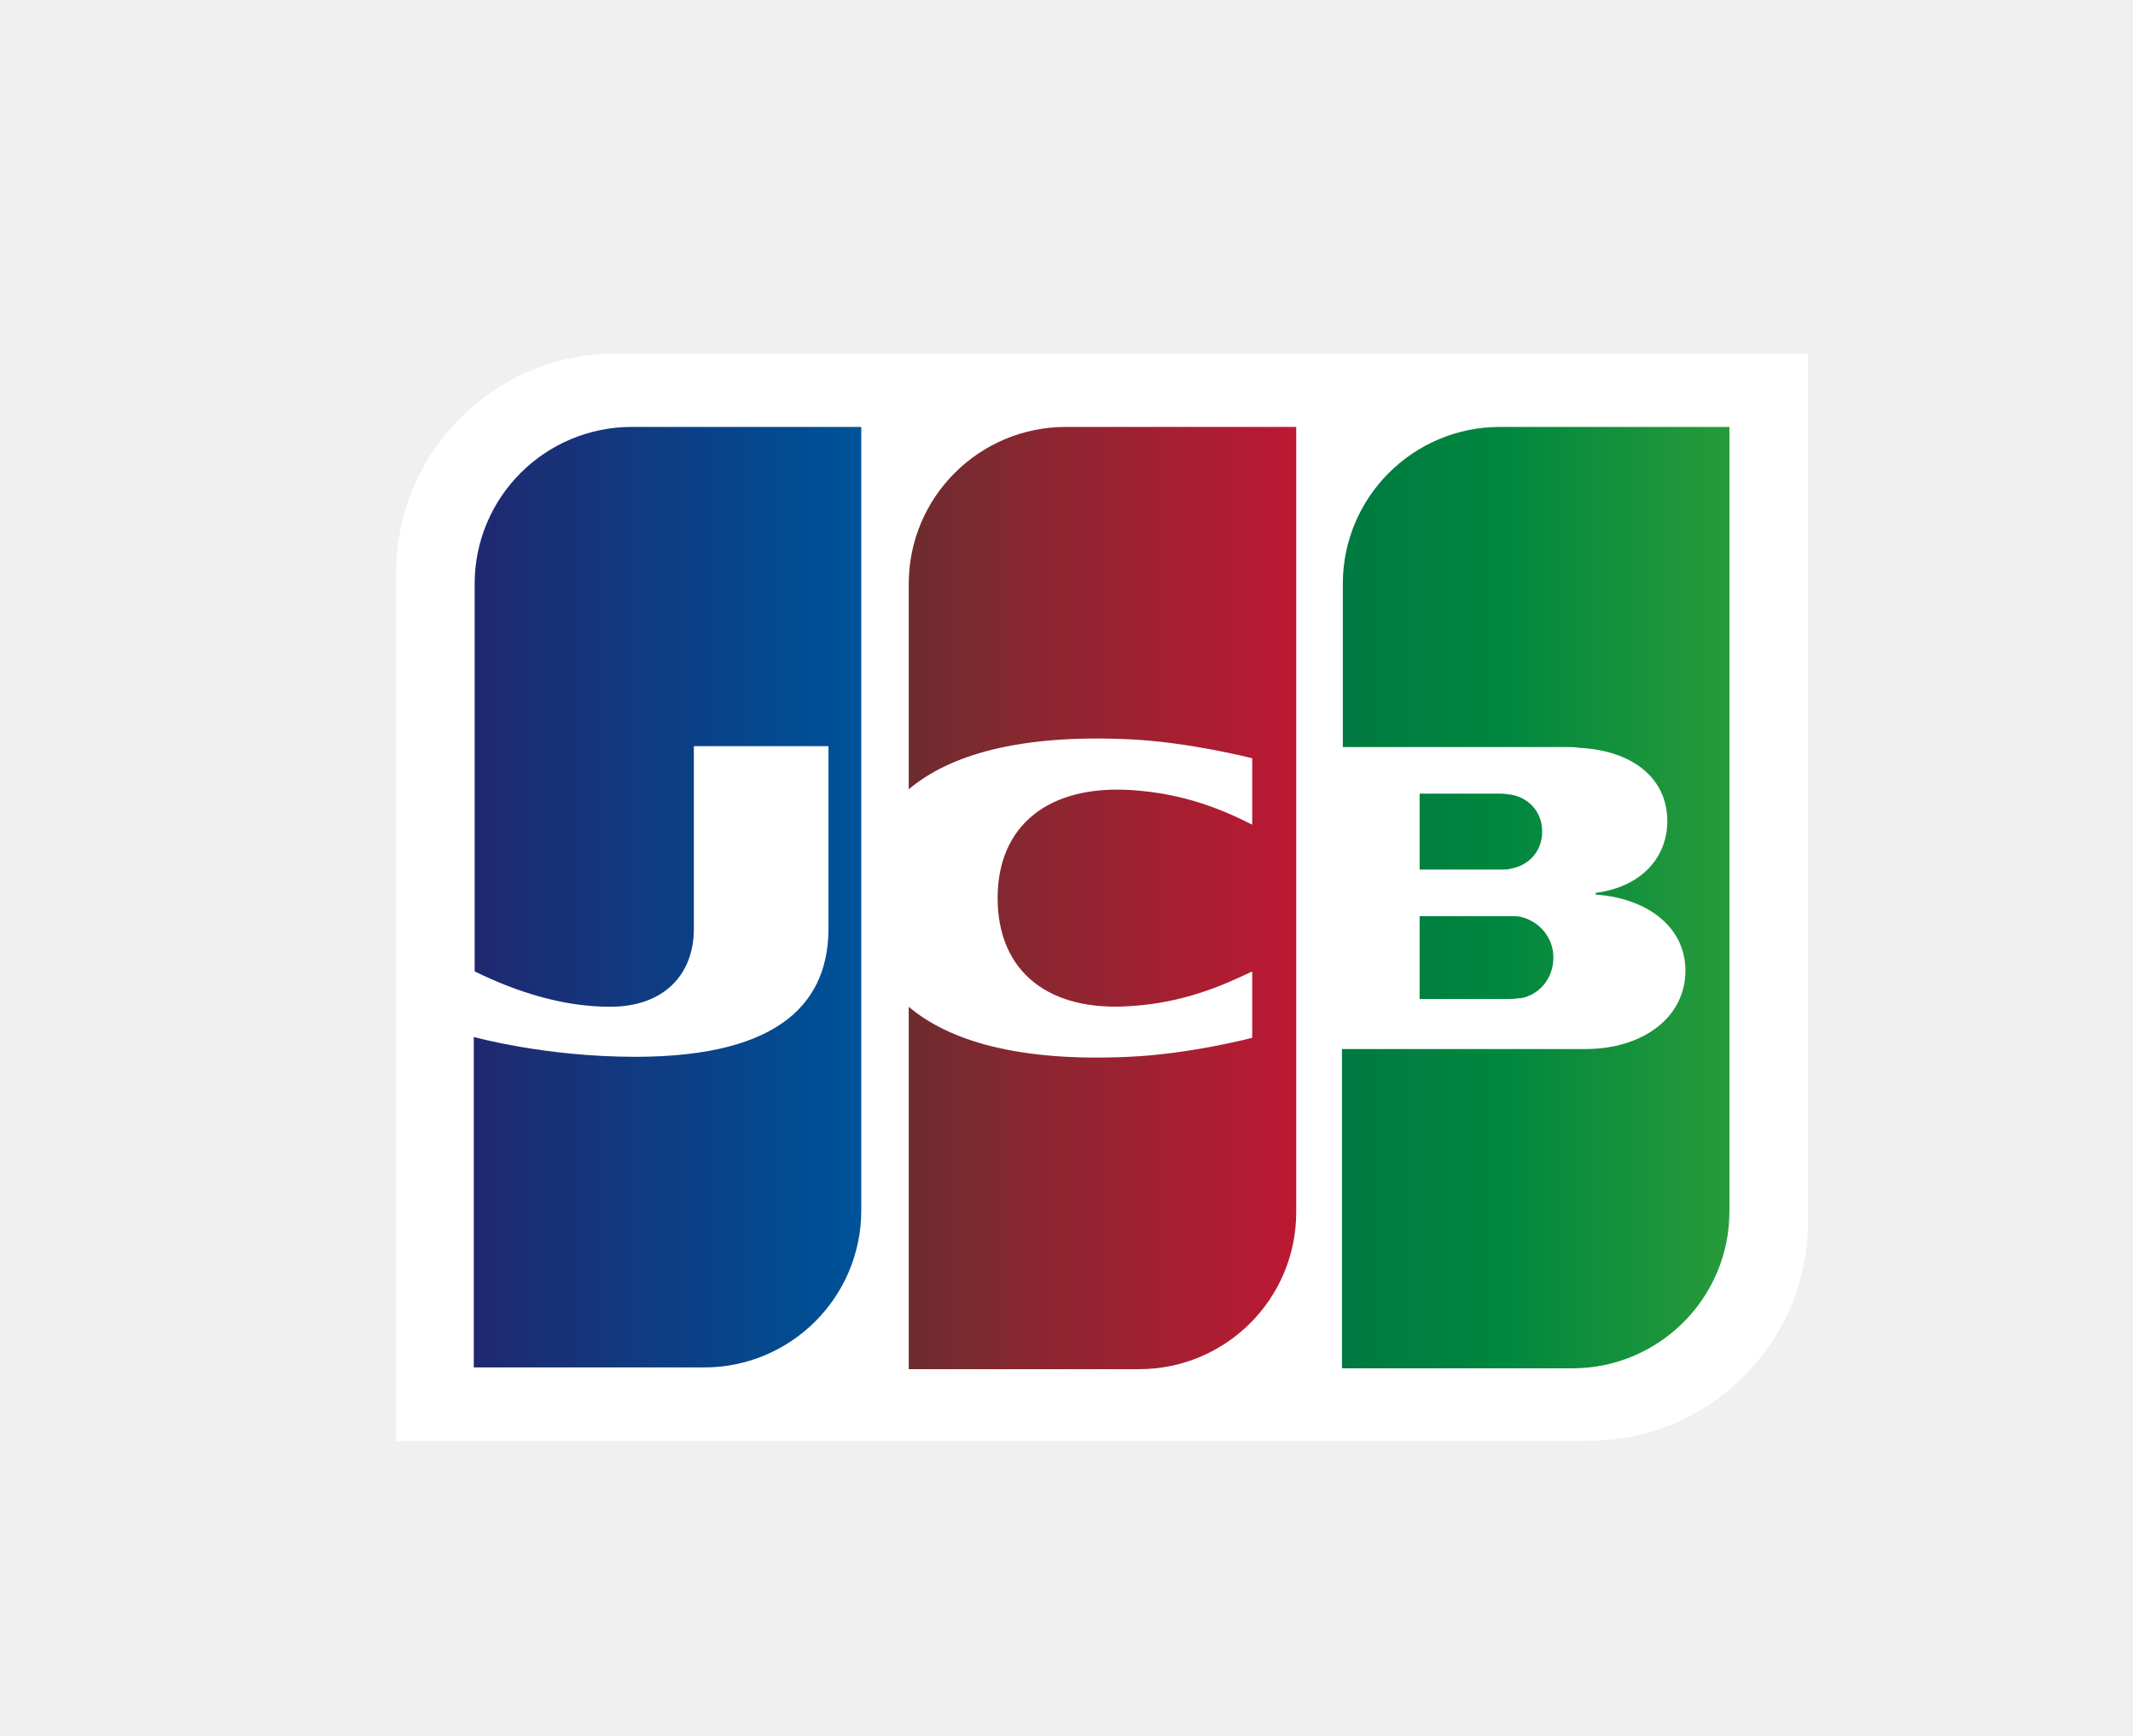
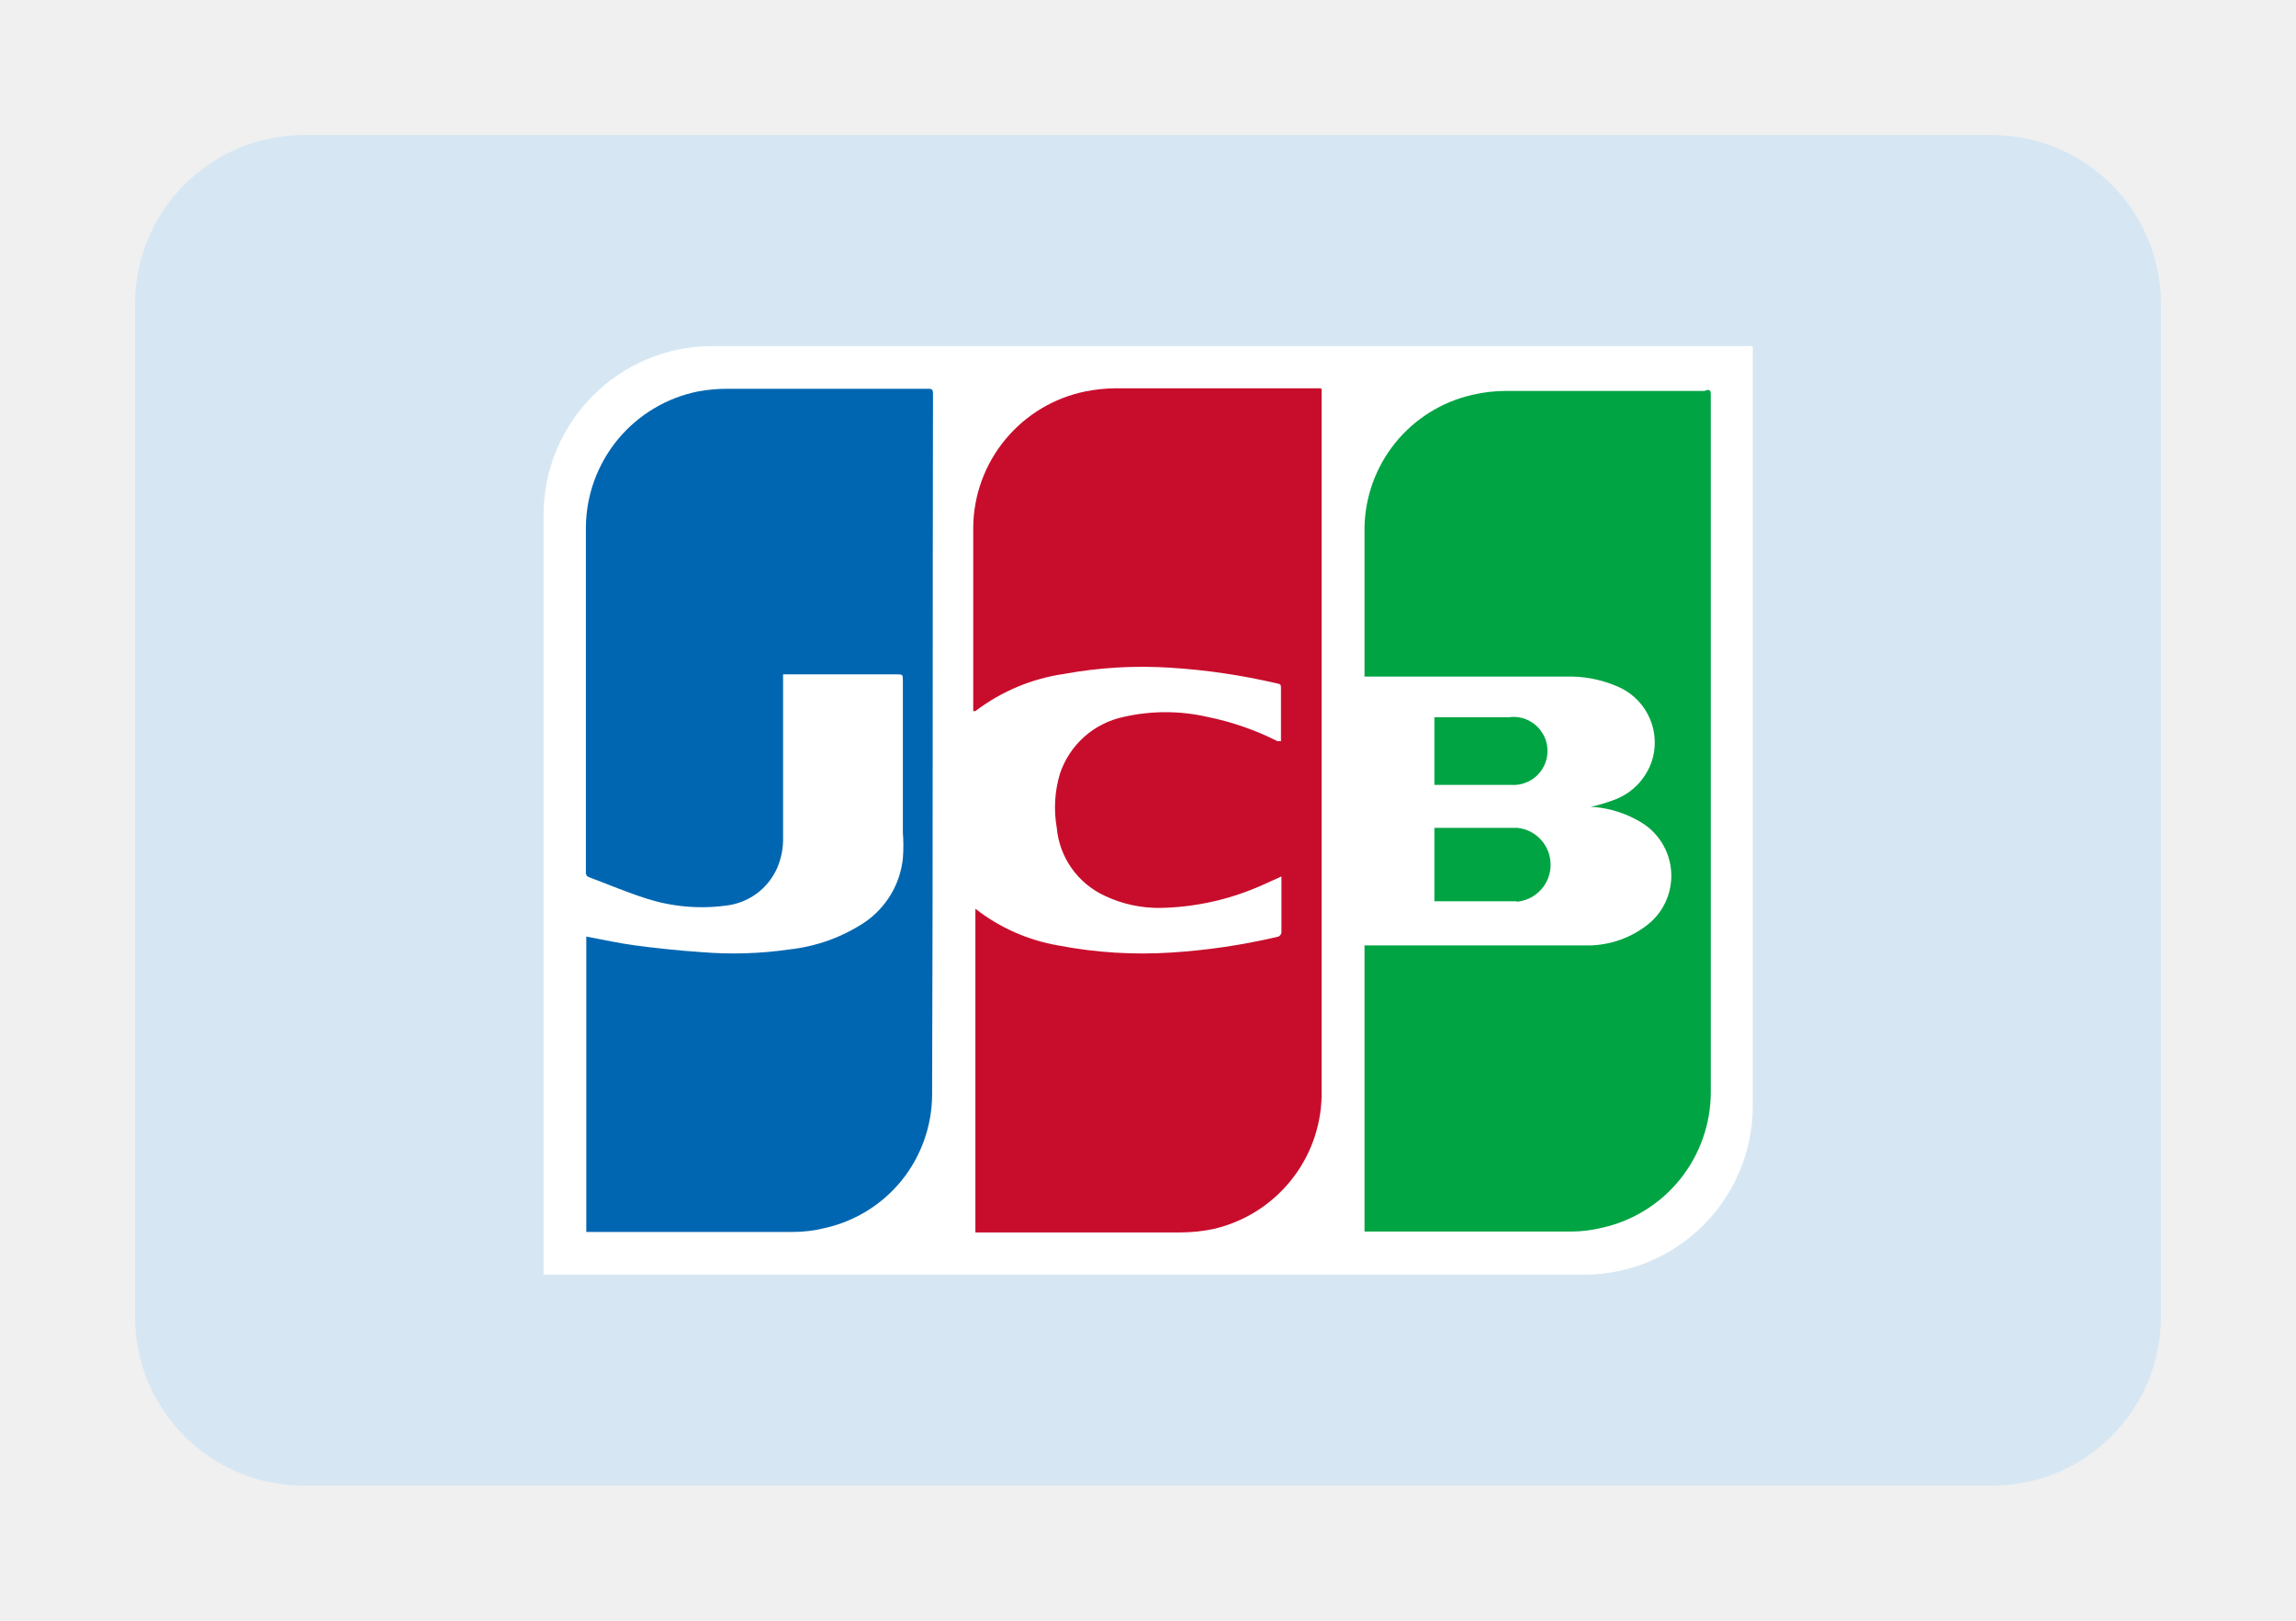
- <svg xmlns="http://www.w3.org/2000/svg" version="1.1" id="Layer_1" x="0px" y="0px" width="43px" height="35px" viewBox="140 0 420 340" enable-background="new 140 0 420 340" xml:space="preserve">
-   <g id="g6321" transform="translate(-9.4,96.811)">
-     <g id="g6323" transform="matrix(1.821516,0,0,1.821516,-8.543765,-109.8367)">
-       <path id="path6325" fill="#FFFFFF" d="M282.152,138.716c0,13.061-10.635,23.695-23.695,23.695H129.532V68.563    c0-13.06,10.635-23.695,23.695-23.695h128.925V138.716z" />
-       <g id="g6327">
-         <linearGradient id="path6338_1_" gradientUnits="userSpaceOnUse" x1="138.482" y1="96.847" x2="175.747" y2="96.847" gradientTransform="matrix(2.0492 0 0 -2.0492 -51.9252 308.6292)">
-           <stop offset="0" style="stop-color:#007940" />
-           <stop offset="0.229" style="stop-color:#00873F" />
-           <stop offset="0.743" style="stop-color:#40A737" />
-           <stop offset="1" style="stop-color:#5CB531" />
-         </linearGradient>
-         <path id="path6338" fill="url(#path6338_1_)" d="M240.171,114.648h9.796c0.279,0,0.932-0.094,1.212-0.094     c1.866-0.373,3.452-2.052,3.452-4.384c0-2.239-1.586-3.919-3.452-4.385c-0.28-0.093-0.839-0.093-1.212-0.093h-9.796V114.648z" />
-         <linearGradient id="path6349_1_" gradientUnits="userSpaceOnUse" x1="138.482" y1="100.011" x2="175.714" y2="100.011" gradientTransform="matrix(2.0492 0 0 -2.0492 -51.9252 308.6292)">
-           <stop offset="0" style="stop-color:#007940" />
-           <stop offset="0.229" style="stop-color:#00873F" />
-           <stop offset="0.743" style="stop-color:#40A737" />
-           <stop offset="1" style="stop-color:#5CB531" />
-         </linearGradient>
-         <path id="path6349" fill="url(#path6349_1_)" d="M248.847,52.798c-9.329,0-16.979,7.556-16.979,16.978v17.632h23.975     c0.56,0,1.213,0,1.68,0.093c5.411,0.28,9.422,3.079,9.422,7.93c0,3.825-2.705,7.09-7.743,7.743v0.187     c5.504,0.373,9.702,3.452,9.702,8.209c0,5.131-4.665,8.49-10.822,8.49h-26.307v34.517h24.908c9.329,0,16.978-7.557,16.978-16.979     V52.798H248.847L248.847,52.798z" />
-         <linearGradient id="path6360_1_" gradientUnits="userSpaceOnUse" x1="138.482" y1="103.493" x2="175.75" y2="103.493" gradientTransform="matrix(2.0492 0 0 -2.0492 -51.9252 308.6292)">
-           <stop offset="0" style="stop-color:#007940" />
-           <stop offset="0.229" style="stop-color:#00873F" />
-           <stop offset="0.743" style="stop-color:#40A737" />
-           <stop offset="1" style="stop-color:#5CB531" />
-         </linearGradient>
-         <path id="path6360" fill="url(#path6360_1_)" d="M253.419,96.55c0-2.239-1.586-3.732-3.452-4.011     c-0.187,0-0.654-0.094-0.933-0.094h-8.863v8.21h8.863c0.28,0,0.84,0,0.933-0.093C251.833,100.281,253.419,98.789,253.419,96.55z" />
-       </g>
-       <linearGradient id="path6371_1_" gradientUnits="userSpaceOnUse" x1="92.683" y1="100.033" x2="130.524" y2="100.033" gradientTransform="matrix(2.0492 0 0 -2.0492 -51.9252 308.6292)">
-         <stop offset="0" style="stop-color:#1F286F" />
-         <stop offset="0.475" style="stop-color:#004E94" />
-         <stop offset="0.826" style="stop-color:#0066B1" />
-         <stop offset="1" style="stop-color:#006FBC" />
-       </linearGradient>
-       <path id="path6371" fill="url(#path6371_1_)" d="M154.999,52.798c-9.329,0-16.979,7.556-16.979,16.978v41.886    c4.758,2.332,9.702,3.825,14.646,3.825c5.877,0,9.049-3.545,9.049-8.396V87.314h14.553v19.684c0,7.65-4.758,13.9-20.897,13.9    c-9.795,0-17.445-2.146-17.445-2.146v35.73h24.908c9.329,0,16.978-7.557,16.978-16.979V52.798H154.999L154.999,52.798z" />
-       <linearGradient id="path6384_1_" gradientUnits="userSpaceOnUse" x1="115.474" y1="99.988" x2="152.225" y2="99.988" gradientTransform="matrix(2.0492 0 0 -2.0492 -51.9252 308.6292)">
-         <stop offset="0" style="stop-color:#6C2C2F" />
-         <stop offset="0.173" style="stop-color:#882730" />
-         <stop offset="0.573" style="stop-color:#BE1833" />
-         <stop offset="0.859" style="stop-color:#DC0436" />
-         <stop offset="1" style="stop-color:#E60039" />
-       </linearGradient>
-       <path id="path6384" fill="url(#path6384_1_)" d="M201.924,52.798c-9.329,0-16.979,7.556-16.979,16.978v22.203    c4.291-3.638,11.754-5.97,23.788-5.411c6.437,0.28,13.34,2.053,13.34,2.053v7.183c-3.452-1.772-7.557-3.359-12.874-3.731    c-9.142-0.653-14.646,3.824-14.646,11.661c0,7.929,5.504,12.408,14.646,11.661c5.317-0.373,9.422-2.053,12.874-3.732v7.184    c0,0-6.81,1.772-13.34,2.052c-12.034,0.56-19.497-1.772-23.788-5.411v39.181h24.908c9.329,0,16.979-7.556,16.979-16.978V52.798    H201.924L201.924,52.798z" />
-     </g>
-   </g>
+ <svg xmlns="http://www.w3.org/2000/svg" width="34" height="24" viewBox="0 0 34 24" fill="none">
+   <path d="M2 4.5C2 3.119 3.119 2 4.5 2H29.5C30.881 2 32 3.119 32 4.5V19.5C32 20.881 30.881 22 29.5 22H4.5C3.119 22 2 20.881 2 19.5V4.5Z" fill="#D6E7F3" />
+   <path d="M8.05 7.625C8.05 6.244 9.169 5.125 10.55 5.125H25.956V16.375C25.956 17.756 24.837 18.875 23.456 18.875H8.05V7.625Z" fill="white" />
+   <path d="M13.803 16.22C13.799 16.678 13.64 17.122 13.353 17.479C13.065 17.835 12.665 18.084 12.218 18.184C12.059 18.224 11.897 18.244 11.733 18.243H8.682V13.869C8.931 13.915 9.167 13.968 9.409 14C9.651 14.033 10.064 14.079 10.385 14.099C10.821 14.135 11.261 14.122 11.694 14.059C12.089 14.015 12.469 13.879 12.801 13.66C12.959 13.553 13.092 13.412 13.191 13.248C13.289 13.084 13.351 12.901 13.37 12.71C13.38 12.584 13.38 12.457 13.37 12.331C13.37 11.584 13.37 10.838 13.37 10.085C13.37 9.986 13.37 9.986 13.272 9.986H11.596C11.596 10.026 11.596 10.059 11.596 10.091V12.39C11.601 12.547 11.572 12.703 11.511 12.848C11.444 13.001 11.339 13.134 11.204 13.233C11.069 13.332 10.911 13.393 10.745 13.411C10.351 13.463 9.951 13.427 9.573 13.306C9.285 13.215 9.01 13.097 8.728 12.992C8.711 12.987 8.697 12.977 8.687 12.963C8.677 12.948 8.673 12.931 8.676 12.913C8.676 12.789 8.676 12.665 8.676 12.54V7.806C8.68 7.331 8.848 6.872 9.15 6.506C9.453 6.14 9.873 5.889 10.339 5.796C10.481 5.77 10.626 5.757 10.771 5.757H13.731C13.796 5.757 13.816 5.757 13.816 5.835C13.809 9.299 13.816 12.756 13.803 16.22Z" fill="#0066B1" />
+   <path d="M19.571 5.757V16.233C19.561 16.692 19.399 17.134 19.109 17.489C18.82 17.845 18.42 18.094 17.974 18.198C17.814 18.232 17.652 18.249 17.489 18.25H14.444V13.457C14.802 13.736 15.222 13.923 15.669 14C16.223 14.107 16.788 14.142 17.352 14.105C17.874 14.072 18.393 13.995 18.903 13.876C18.914 13.875 18.925 13.872 18.935 13.867C18.945 13.862 18.953 13.855 18.96 13.846C18.967 13.838 18.971 13.828 18.974 13.817C18.977 13.806 18.977 13.795 18.976 13.784V13.044C18.976 13.044 18.976 13.005 18.976 12.979L18.701 13.103C18.23 13.315 17.723 13.431 17.207 13.444C16.911 13.452 16.617 13.389 16.35 13.261C16.156 13.169 15.989 13.028 15.866 12.853C15.743 12.677 15.668 12.472 15.649 12.259C15.602 11.992 15.618 11.719 15.695 11.46C15.765 11.248 15.89 11.059 16.056 10.91C16.223 10.762 16.426 10.66 16.644 10.615C17.05 10.523 17.47 10.523 17.875 10.615C18.237 10.688 18.587 10.809 18.916 10.975H18.969C18.969 10.975 18.969 10.936 18.969 10.916V10.196C18.969 10.137 18.969 10.131 18.897 10.117C18.385 9.998 17.863 9.921 17.338 9.888C16.808 9.853 16.276 9.884 15.754 9.98C15.278 10.049 14.827 10.239 14.444 10.53H14.412V7.806C14.417 7.331 14.585 6.873 14.888 6.507C15.191 6.141 15.609 5.89 16.075 5.796C16.217 5.768 16.362 5.752 16.507 5.75H19.545L19.571 5.757Z" fill="#C80D2C" />
+   <path d="M25.334 5.842C25.334 9.286 25.334 12.73 25.334 16.174C25.333 16.64 25.175 17.091 24.885 17.456C24.595 17.82 24.19 18.074 23.736 18.178C23.579 18.217 23.419 18.237 23.258 18.237H20.206V14H20.279C21.346 14 22.413 14 23.474 14C23.794 14.008 24.107 13.909 24.364 13.719C24.491 13.628 24.593 13.507 24.66 13.366C24.727 13.225 24.757 13.07 24.748 12.914C24.739 12.759 24.691 12.608 24.607 12.476C24.524 12.344 24.409 12.236 24.273 12.16C24.072 12.045 23.849 11.973 23.618 11.951H23.552C23.663 11.924 23.773 11.891 23.88 11.853C24.027 11.803 24.16 11.717 24.265 11.603C24.37 11.488 24.445 11.349 24.482 11.198C24.53 10.987 24.501 10.766 24.4 10.575C24.299 10.384 24.133 10.236 23.932 10.157C23.696 10.058 23.442 10.011 23.186 10.019H20.206V7.813C20.214 7.354 20.375 6.912 20.663 6.556C20.952 6.2 21.351 5.951 21.798 5.848C21.963 5.809 22.132 5.789 22.302 5.789H25.242C25.314 5.757 25.334 5.776 25.334 5.842Z" fill="#00A443" />
+   <path d="M22.446 13.346C22.047 13.346 21.647 13.346 21.241 13.346V12.259H22.472C22.607 12.273 22.731 12.337 22.822 12.438C22.912 12.539 22.962 12.67 22.962 12.805C22.962 12.941 22.912 13.072 22.822 13.172C22.731 13.273 22.607 13.337 22.472 13.352L22.446 13.346Z" fill="#00A443" />
+   <path d="M22.367 11.623C21.994 11.623 21.614 11.623 21.241 11.623V10.622H22.335C22.404 10.611 22.475 10.615 22.544 10.633C22.611 10.652 22.675 10.684 22.73 10.729C22.784 10.773 22.829 10.829 22.861 10.891C22.893 10.954 22.912 11.023 22.915 11.094C22.919 11.164 22.908 11.234 22.883 11.3C22.857 11.366 22.819 11.426 22.769 11.476C22.719 11.526 22.659 11.565 22.593 11.59C22.528 11.616 22.457 11.627 22.387 11.623H22.367Z" fill="#00A443" />
</svg>
